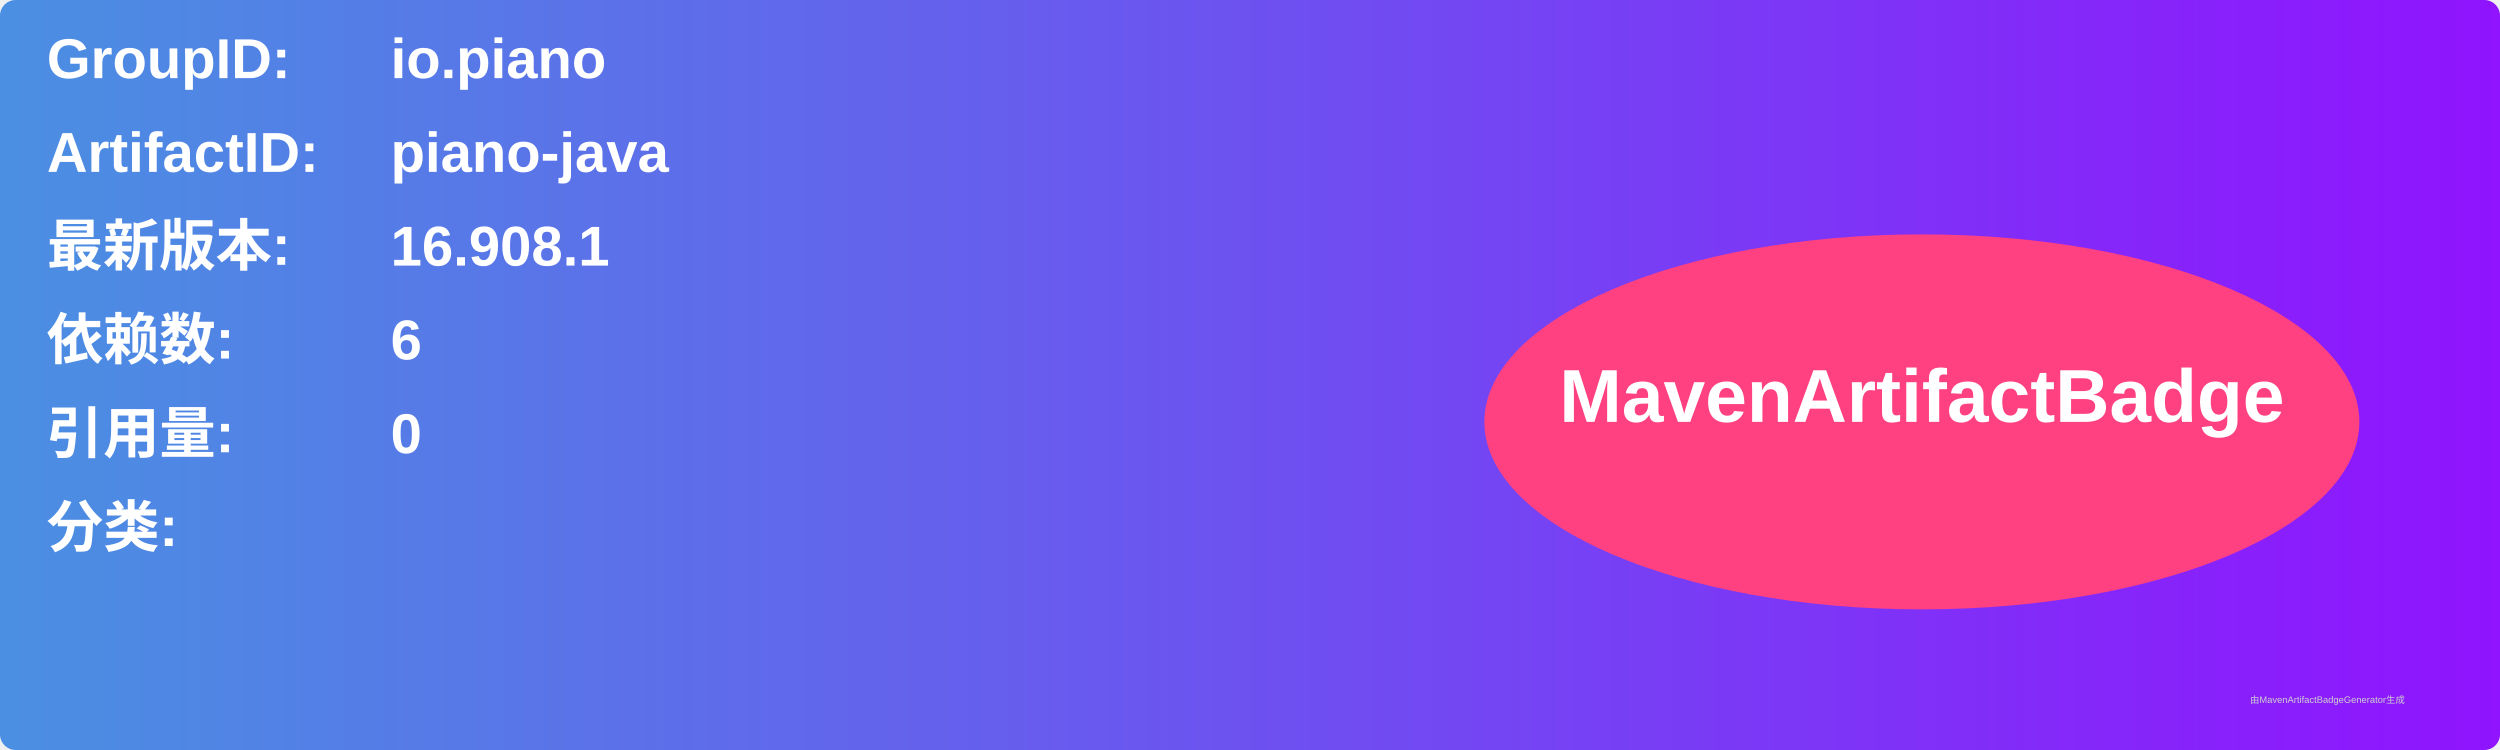
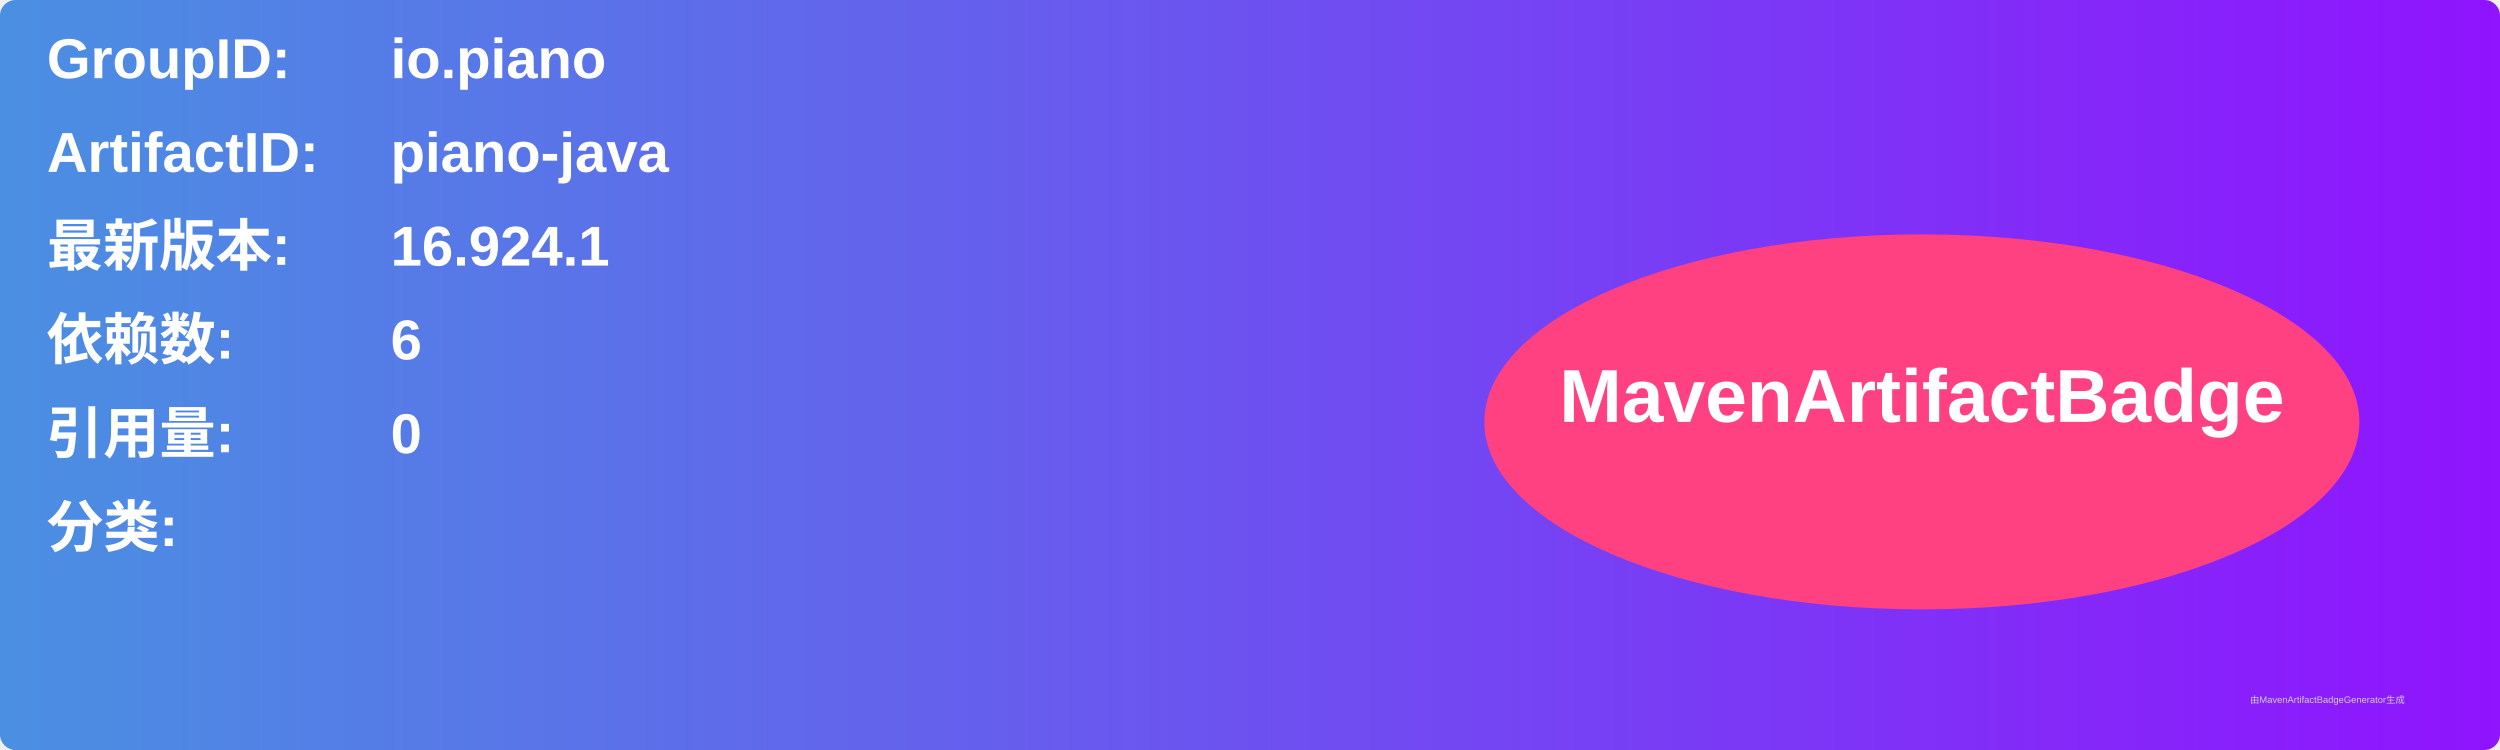
<svg xmlns="http://www.w3.org/2000/svg" width="800" height="240" viewBox="0 0 800 240">
  <linearGradient id="grad" x1="0%" y1="0%" x2="100%" y2="0%">
    <stop offset="0%" stop-color="#4a90e2" />
    <stop offset="100%" stop-color="#9013fe" />
  </linearGradient>
  <rect width="100%" height="100%" rx="5" ry="5" fill="url(#grad)" />
  <g transform="translate(15, 15)">
    <text x="0" y="10" font-family="Arial" font-size="18" fill="white" font-weight="bold" width="260">GroupID:</text>
    <text x="110" y="10" font-family="Arial" font-size="18" fill="white" font-weight="bold" width="460">io.piano</text>
    <text x="0" y="40" font-family="Arial" font-size="18" fill="white" font-weight="bold" width="260">ArtifactID:</text>
    <text x="110" y="40" font-family="Arial" font-size="18" fill="white" font-weight="bold" width="460">piano-java</text>
    <text x="0" y="70" font-family="Arial" font-size="18" fill="white" font-weight="bold">最新版本:</text>
    <text x="110" y="70" font-family="Arial" font-size="18" fill="white" font-weight="bold">
-       <tspan font-weight="bold">16.908.1</tspan>
+       <tspan font-weight="bold">16.924.1</tspan>
    </text>
    <text x="0" y="100" font-family="Arial" font-size="18" fill="white" font-weight="bold">依赖数: </text>
    <text x="110" y="100" font-family="Arial" font-size="18" fill="white">
      <tspan font-weight="bold">6</tspan>
    </text>
    <text x="0" y="130" font-family="Arial" font-size="18" fill="white" font-weight="bold">引用量: </text>
    <text x="110" y="130" font-family="Arial" font-size="18" fill="white">
      <tspan font-weight="bold">0</tspan>
    </text>
    <text x="0" y="160" font-family="Arial" font-size="18" fill="white" font-weight="bold">分类:</text>
    <text x="10" y="190" font-family="Arial" font-size="10" fill="white">
      <tspan font-weight="bold" />
    </text>
    <ellipse cx="600" cy="120" rx="140" ry="60" fill="#ff4081" />
    <text x="600" y="120" text-anchor="middle" font-family="Arial" font-size="24" fill="white" font-weight="bold">MavenArtifactBadge</text>
  </g>
  <text x="720" y="225" font-family="Arial" font-size="3" fill="#d0d0d0">由MavenArtifactBadgeGenerator生成</text>
</svg>
